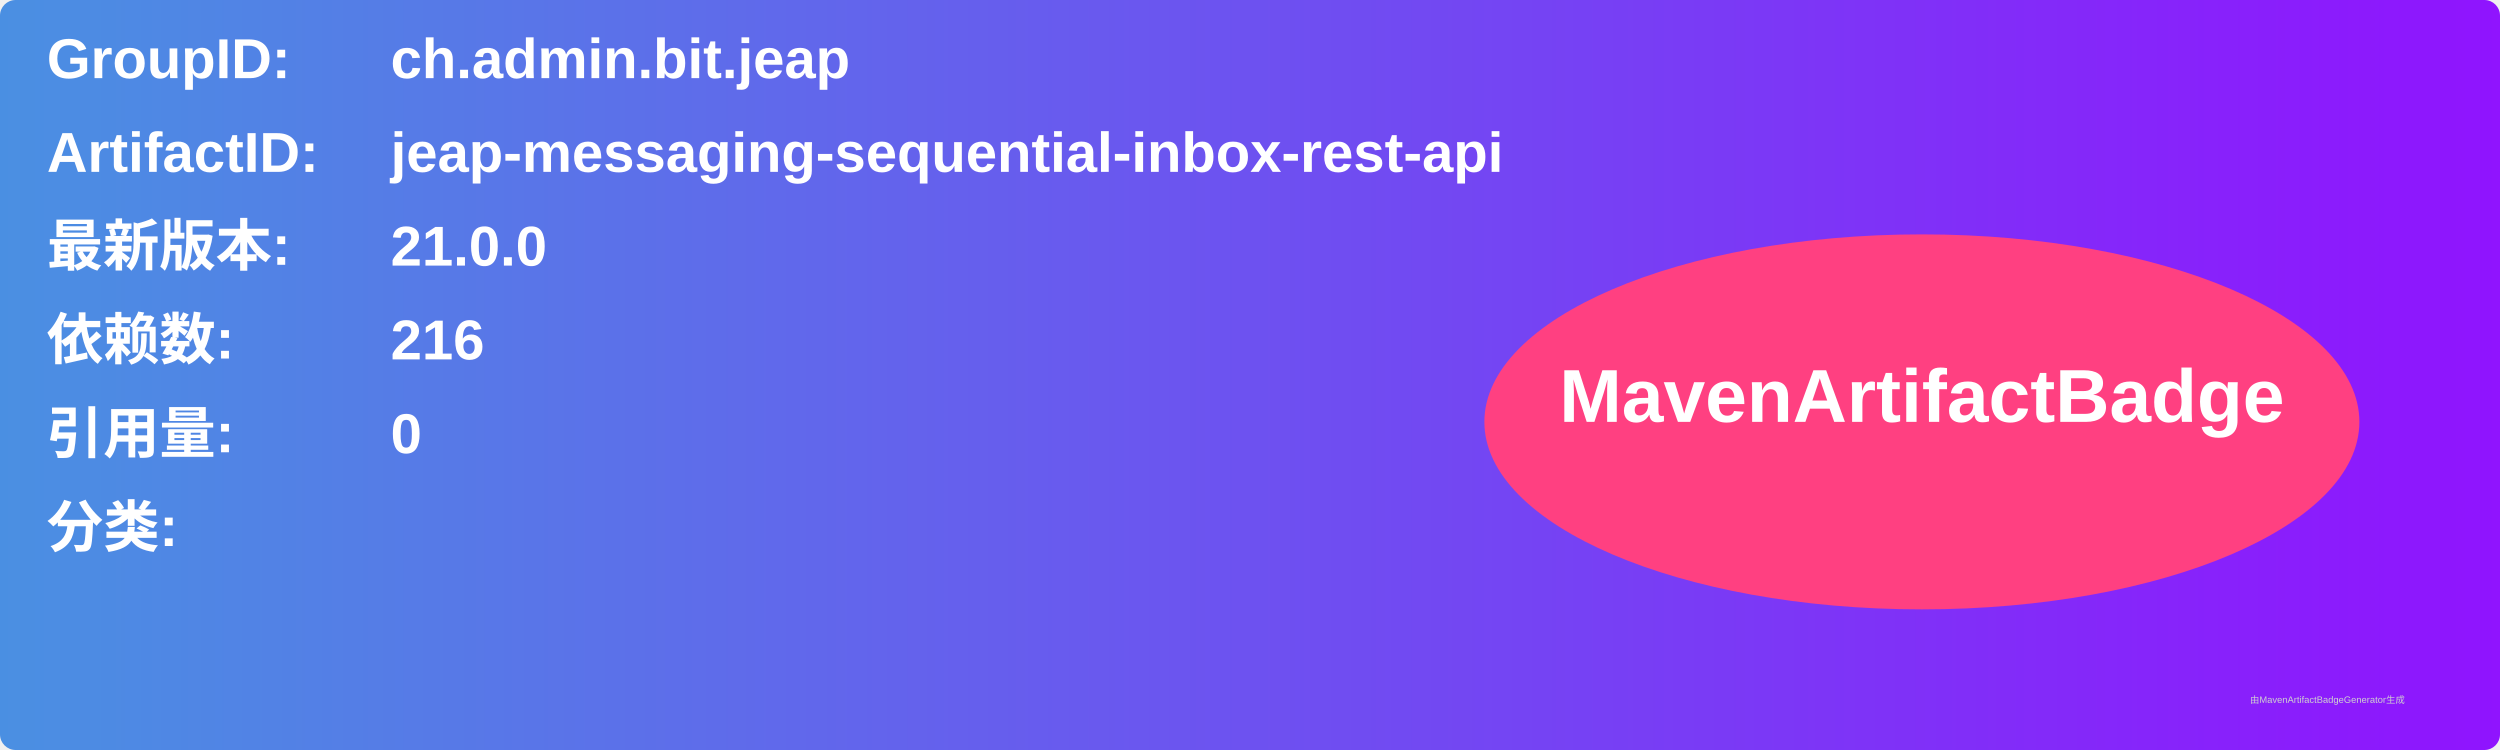
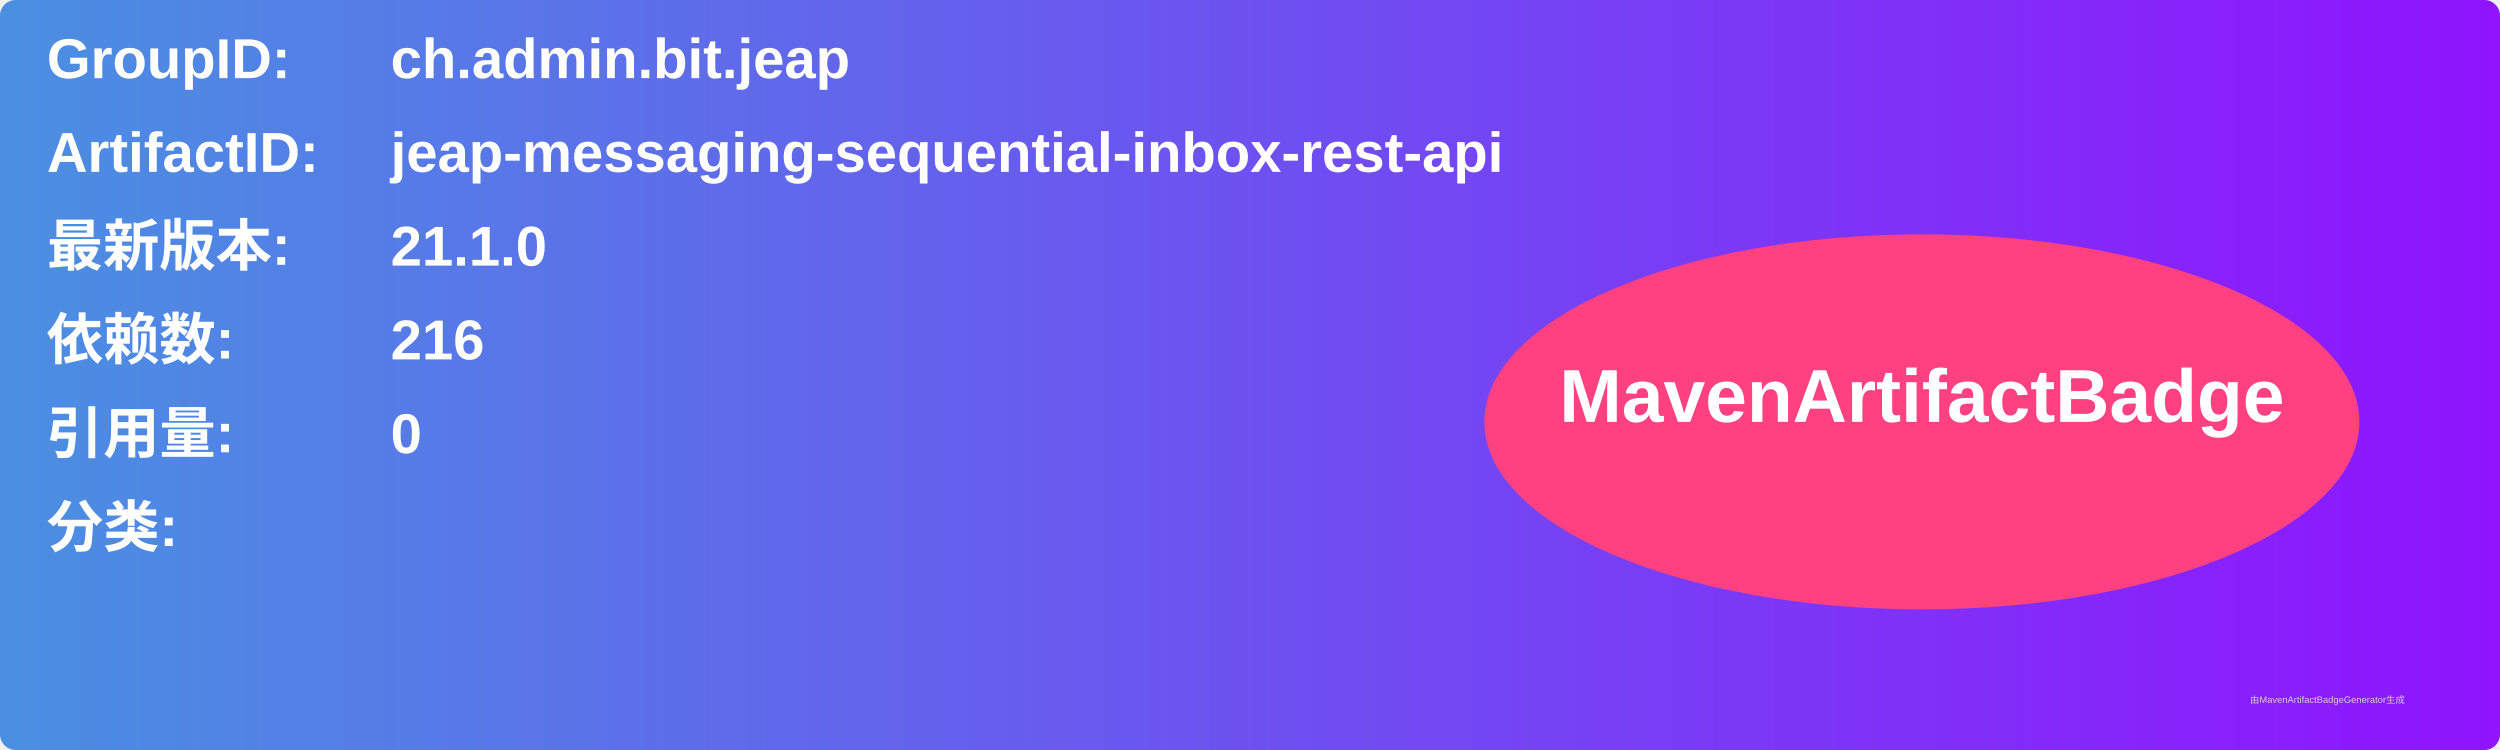
<svg xmlns="http://www.w3.org/2000/svg" width="800" height="240" viewBox="0 0 800 240">
  <linearGradient id="grad" x1="0%" y1="0%" x2="100%" y2="0%">
    <stop offset="0%" stop-color="#4a90e2" />
    <stop offset="100%" stop-color="#9013fe" />
  </linearGradient>
  <rect width="100%" height="100%" rx="5" ry="5" fill="url(#grad)" />
  <g transform="translate(15, 15)">
    <text x="0" y="10" font-family="Arial" font-size="18" fill="white" font-weight="bold" width="260">GroupID:</text>
    <text x="110" y="10" font-family="Arial" font-size="18" fill="white" font-weight="bold" width="460">ch.admin.bit.jeap</text>
    <text x="0" y="40" font-family="Arial" font-size="18" fill="white" font-weight="bold" width="260">ArtifactID:</text>
    <text x="110" y="40" font-family="Arial" font-size="18" fill="white" font-weight="bold" width="460">jeap-messaging-sequential-inbox-rest-api</text>
    <text x="0" y="70" font-family="Arial" font-size="18" fill="white" font-weight="bold">最新版本:</text>
    <text x="110" y="70" font-family="Arial" font-size="18" fill="white" font-weight="bold">
-       <tspan font-weight="bold">21.0.0</tspan>
+       <tspan font-weight="bold">21.1.0</tspan>
    </text>
    <text x="0" y="100" font-family="Arial" font-size="18" fill="white" font-weight="bold">依赖数: </text>
    <text x="110" y="100" font-family="Arial" font-size="18" fill="white">
      <tspan font-weight="bold">216</tspan>
    </text>
    <text x="0" y="130" font-family="Arial" font-size="18" fill="white" font-weight="bold">引用量: </text>
    <text x="110" y="130" font-family="Arial" font-size="18" fill="white">
      <tspan font-weight="bold">0</tspan>
    </text>
    <text x="0" y="160" font-family="Arial" font-size="18" fill="white" font-weight="bold">分类:</text>
    <text x="10" y="190" font-family="Arial" font-size="10" fill="white">
      <tspan font-weight="bold" />
    </text>
    <ellipse cx="600" cy="120" rx="140" ry="60" fill="#ff4081" />
    <text x="600" y="120" text-anchor="middle" font-family="Arial" font-size="24" fill="white" font-weight="bold">MavenArtifactBadge</text>
  </g>
  <text x="720" y="225" font-family="Arial" font-size="3" fill="#d0d0d0">由MavenArtifactBadgeGenerator生成</text>
</svg>
